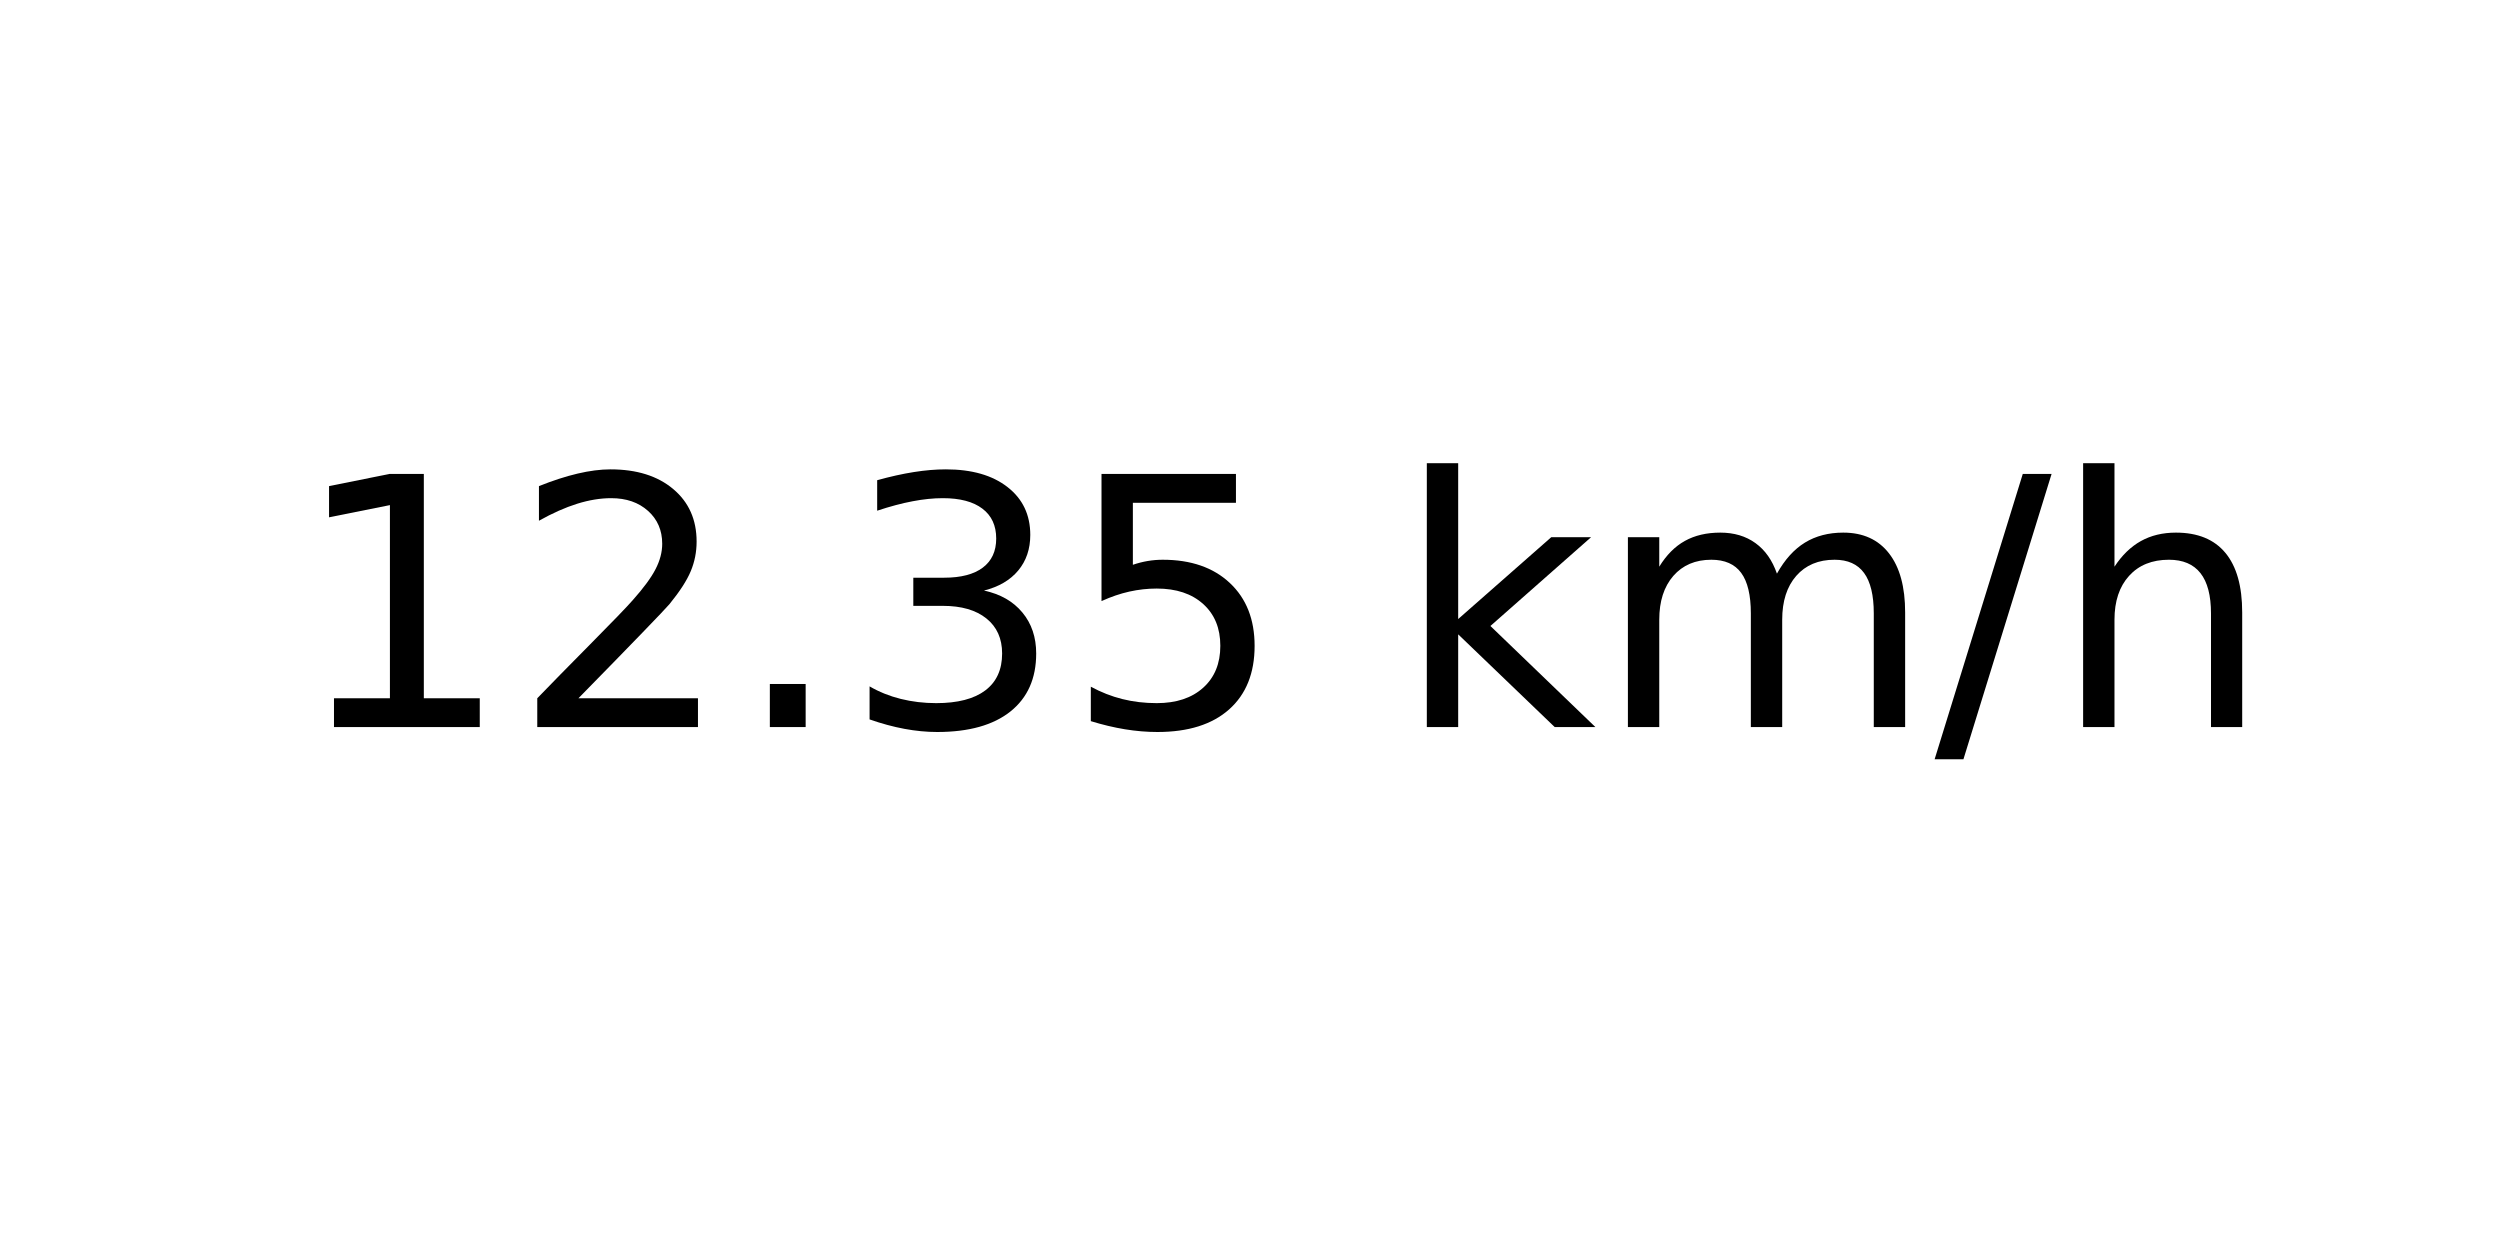
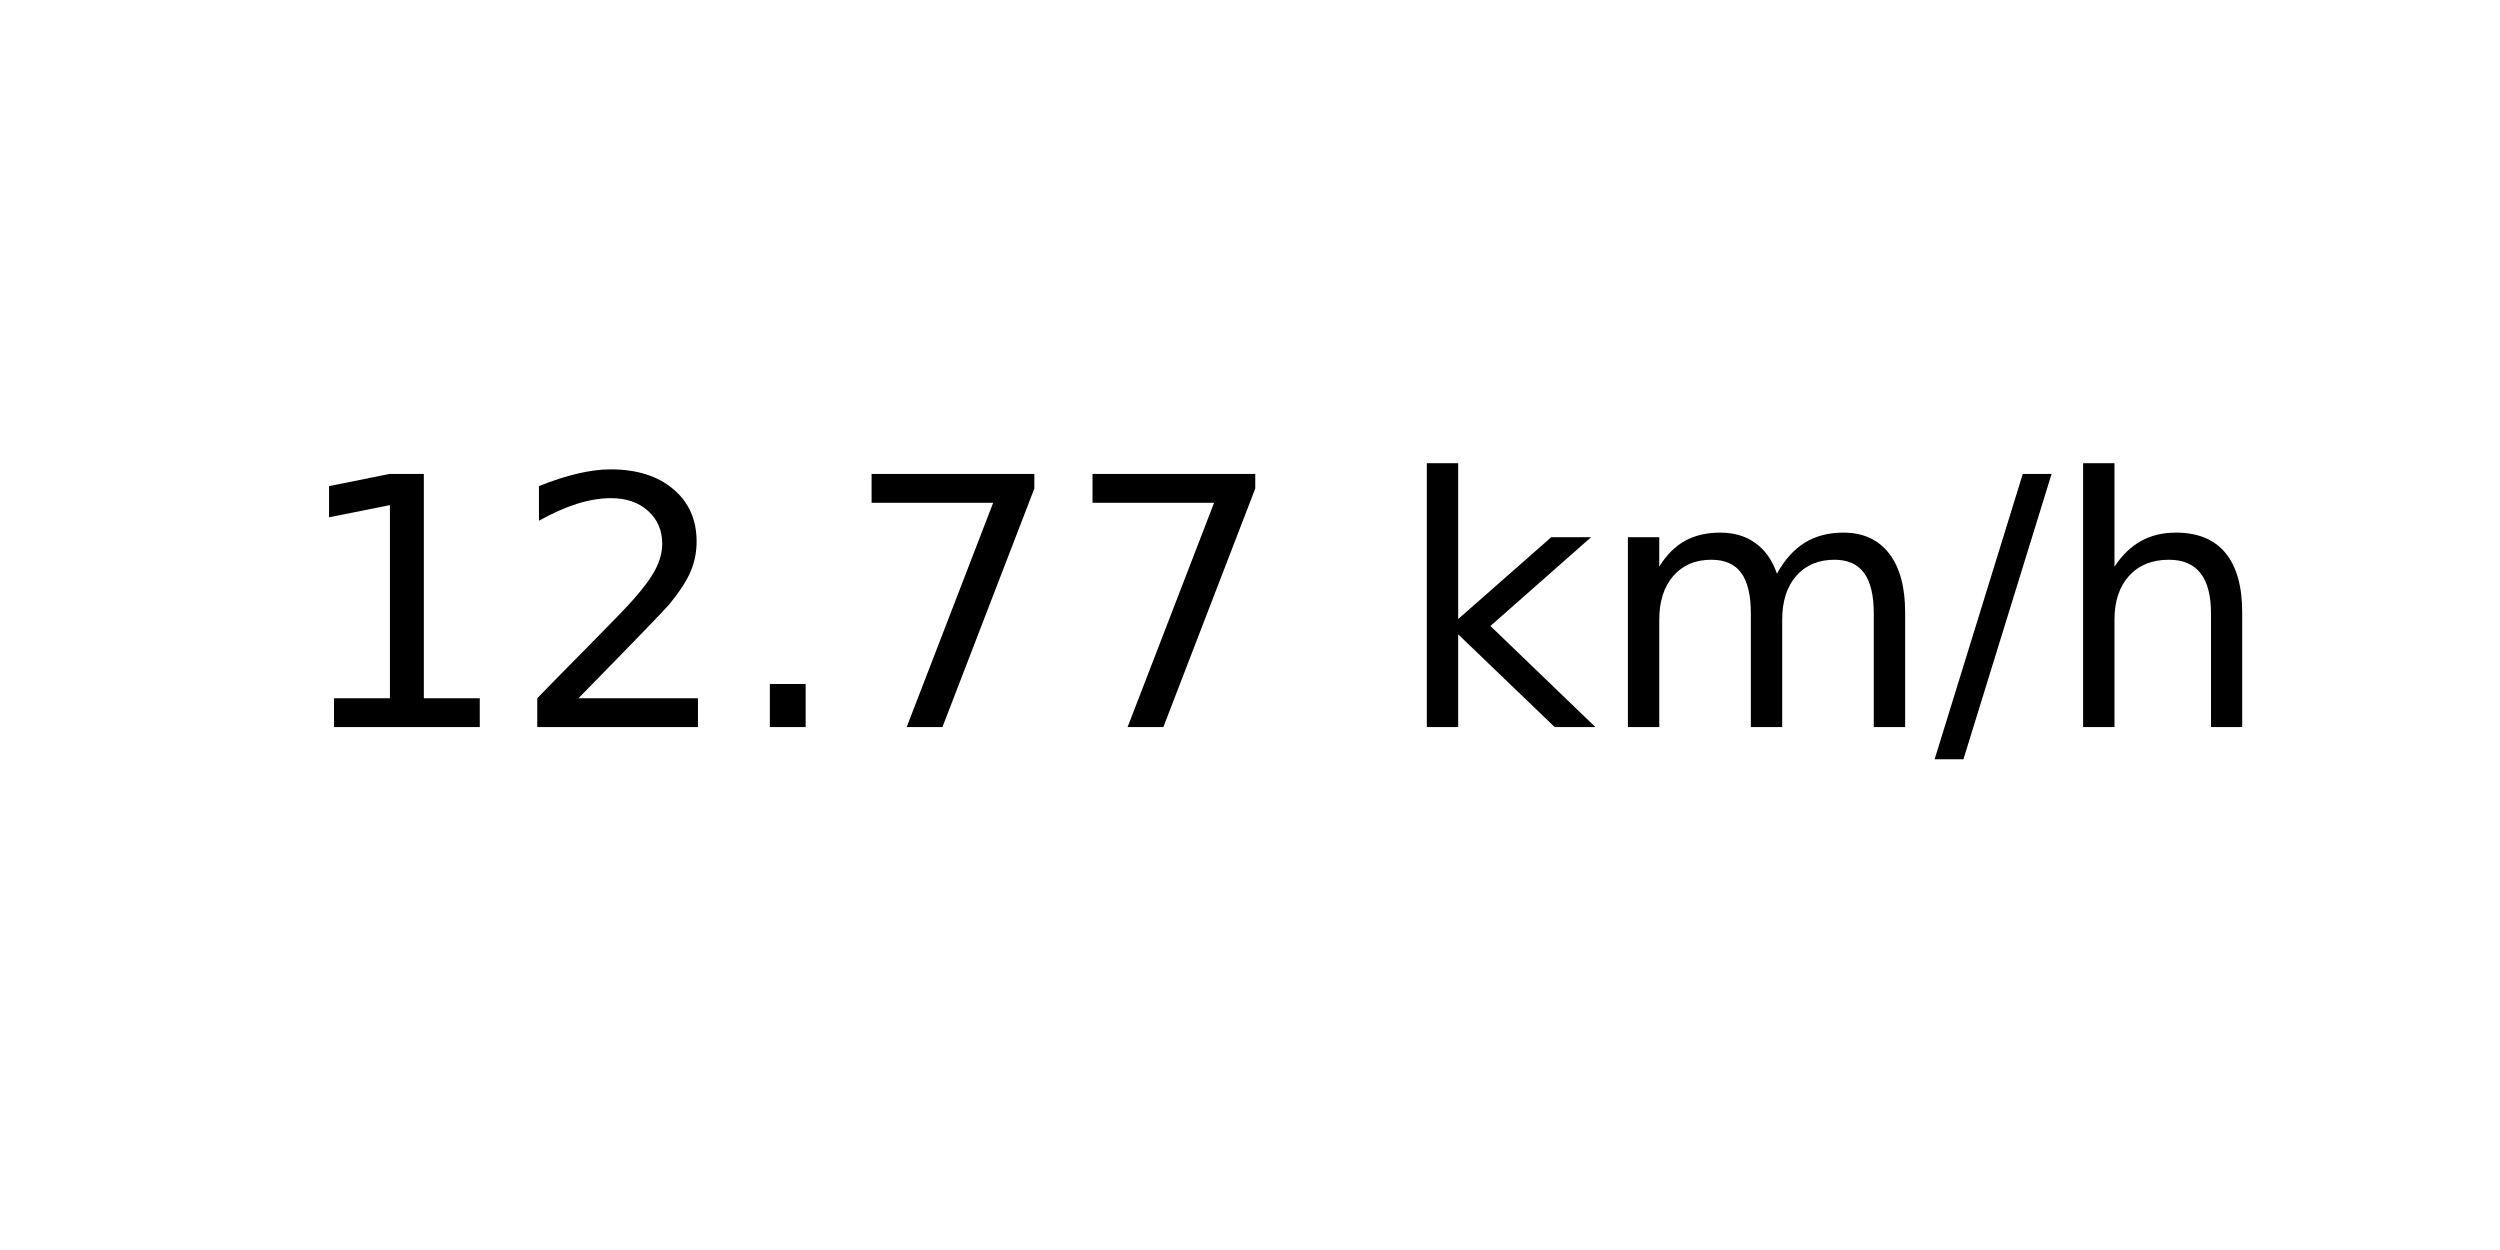
<svg xmlns="http://www.w3.org/2000/svg" xmlns:xlink="http://www.w3.org/1999/xlink" width="72pt" height="36pt" viewBox="0 0 72 36" version="1.1">
  <defs>
    <style type="text/css">*{stroke-linejoin: round; stroke-linecap: butt}</style>
  </defs>
  <g id="figure_1">
    <g id="axes_1">
      <g id="text_1">
        <g transform="translate(8.378125 20.93937) scale(0.1 -0.1)">
          <defs>
            <path id="DejaVuSans-31" d="M 794 531  L 1825 531  L 1825 4091  L 703 3866  L 703 4441  L 1819 4666  L 2450 4666  L 2450 531  L 3481 531  L 3481 0  L 794 0  L 794 531  z " transform="scale(0.015625)" />
            <path id="DejaVuSans-32" d="M 1228 531  L 3431 531  L 3431 0  L 469 0  L 469 531  Q 828 903 1448 1529  Q 2069 2156 2228 2338  Q 2531 2678 2651 2914  Q 2772 3150 2772 3378  Q 2772 3750 2511 3984  Q 2250 4219 1831 4219  Q 1534 4219 1204 4116  Q 875 4013 500 3803  L 500 4441  Q 881 4594 1212 4672  Q 1544 4750 1819 4750  Q 2544 4750 2975 4387  Q 3406 4025 3406 3419  Q 3406 3131 3298 2873  Q 3191 2616 2906 2266  Q 2828 2175 2409 1742  Q 1991 1309 1228 531  z " transform="scale(0.015625)" />
            <path id="DejaVuSans-2e" d="M 684 794  L 1344 794  L 1344 0  L 684 0  L 684 794  z " transform="scale(0.015625)" />
-             <path id="DejaVuSans-33" d="M 2597 2516  Q 3050 2419 3304 2112  Q 3559 1806 3559 1356  Q 3559 666 3084 287  Q 2609 -91 1734 -91  Q 1441 -91 1130 -33  Q 819 25 488 141  L 488 750  Q 750 597 1062 519  Q 1375 441 1716 441  Q 2309 441 2620 675  Q 2931 909 2931 1356  Q 2931 1769 2642 2001  Q 2353 2234 1838 2234  L 1294 2234  L 1294 2753  L 1863 2753  Q 2328 2753 2575 2939  Q 2822 3125 2822 3475  Q 2822 3834 2567 4026  Q 2313 4219 1838 4219  Q 1578 4219 1281 4162  Q 984 4106 628 3988  L 628 4550  Q 988 4650 1302 4700  Q 1616 4750 1894 4750  Q 2613 4750 3031 4423  Q 3450 4097 3450 3541  Q 3450 3153 3228 2886  Q 3006 2619 2597 2516  z " transform="scale(0.015625)" />
-             <path id="DejaVuSans-35" d="M 691 4666  L 3169 4666  L 3169 4134  L 1269 4134  L 1269 2991  Q 1406 3038 1543 3061  Q 1681 3084 1819 3084  Q 2600 3084 3056 2656  Q 3513 2228 3513 1497  Q 3513 744 3044 326  Q 2575 -91 1722 -91  Q 1428 -91 1123 -41  Q 819 9 494 109  L 494 744  Q 775 591 1075 516  Q 1375 441 1709 441  Q 2250 441 2565 725  Q 2881 1009 2881 1497  Q 2881 1984 2565 2268  Q 2250 2553 1709 2553  Q 1456 2553 1204 2497  Q 953 2441 691 2322  L 691 4666  z " transform="scale(0.015625)" />
+             <path id="DejaVuSans-37" d="M 525 4666  L 3525 4666  L 3525 4397  L 1831 0  L 1172 0  L 2766 4134  L 525 4134  L 525 4666  z " transform="scale(0.015625)" />
            <path id="DejaVuSans-20" transform="scale(0.015625)" />
            <path id="DejaVuSans-6b" d="M 581 4863  L 1159 4863  L 1159 1991  L 2875 3500  L 3609 3500  L 1753 1863  L 3688 0  L 2938 0  L 1159 1709  L 1159 0  L 581 0  L 581 4863  z " transform="scale(0.015625)" />
            <path id="DejaVuSans-6d" d="M 3328 2828  Q 3544 3216 3844 3400  Q 4144 3584 4550 3584  Q 5097 3584 5394 3201  Q 5691 2819 5691 2113  L 5691 0  L 5113 0  L 5113 2094  Q 5113 2597 4934 2840  Q 4756 3084 4391 3084  Q 3944 3084 3684 2787  Q 3425 2491 3425 1978  L 3425 0  L 2847 0  L 2847 2094  Q 2847 2600 2669 2842  Q 2491 3084 2119 3084  Q 1678 3084 1418 2786  Q 1159 2488 1159 1978  L 1159 0  L 581 0  L 581 3500  L 1159 3500  L 1159 2956  Q 1356 3278 1631 3431  Q 1906 3584 2284 3584  Q 2666 3584 2933 3390  Q 3200 3197 3328 2828  z " transform="scale(0.015625)" />
            <path id="DejaVuSans-2f" d="M 1625 4666  L 2156 4666  L 531 -594  L 0 -594  L 1625 4666  z " transform="scale(0.015625)" />
            <path id="DejaVuSans-68" d="M 3513 2113  L 3513 0  L 2938 0  L 2938 2094  Q 2938 2591 2744 2837  Q 2550 3084 2163 3084  Q 1697 3084 1428 2787  Q 1159 2491 1159 1978  L 1159 0  L 581 0  L 581 4863  L 1159 4863  L 1159 2956  Q 1366 3272 1645 3428  Q 1925 3584 2291 3584  Q 2894 3584 3203 3211  Q 3513 2838 3513 2113  z " transform="scale(0.015625)" />
          </defs>
          <use xlink:href="#DejaVuSans-31" />
          <use xlink:href="#DejaVuSans-32" x="63.623" />
          <use xlink:href="#DejaVuSans-2e" x="127.246" />
-           <use xlink:href="#DejaVuSans-33" x="159.033" />
-           <use xlink:href="#DejaVuSans-35" x="222.656" />
+           <use xlink:href="#DejaVuSans-37" x="159.033" />
+           <use xlink:href="#DejaVuSans-37" x="222.656" />
          <use xlink:href="#DejaVuSans-20" x="286.279" />
          <use xlink:href="#DejaVuSans-6b" x="318.066" />
          <use xlink:href="#DejaVuSans-6d" x="375.977" />
          <use xlink:href="#DejaVuSans-2f" x="473.389" />
          <use xlink:href="#DejaVuSans-68" x="507.08" />
        </g>
      </g>
    </g>
  </g>
</svg>
